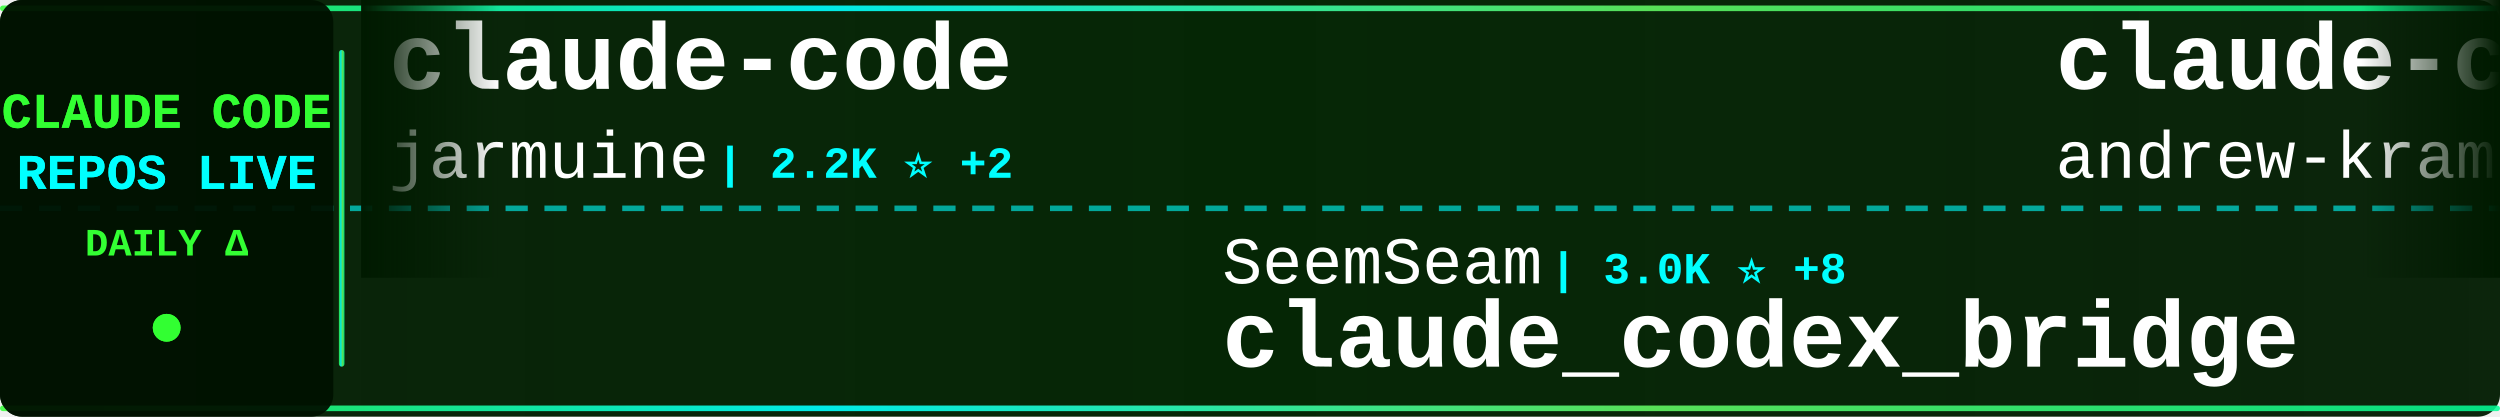
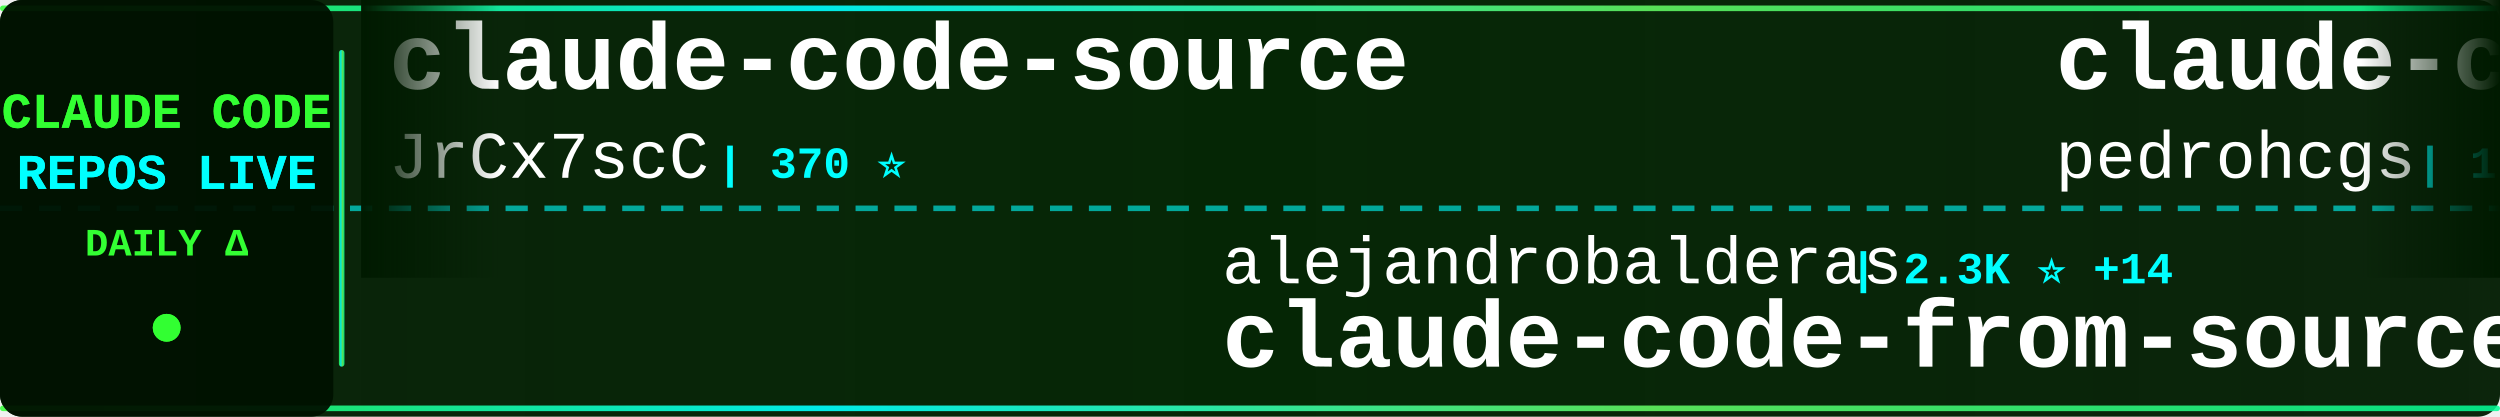
<svg xmlns="http://www.w3.org/2000/svg" width="900" height="150">
  <defs>
    <linearGradient id="tickerBg" x1="0%" y1="0%" x2="100%" y2="0%">
      <stop offset="0%" style="stop-color:#001a00;stop-opacity:0.95" />
      <stop offset="50%" style="stop-color:#002200;stop-opacity:0.98" />
      <stop offset="100%" style="stop-color:#001a00;stop-opacity:0.95" />
    </linearGradient>
    <linearGradient id="borderGrad" x1="0%" y1="0%" x2="100%" y2="0%">
      <stop offset="0%" style="stop-color:#33ff33;stop-opacity:0.85">
        <animate attributeName="stop-opacity" values="0.85;1;0.85" dur="2s" repeatCount="indefinite" />
      </stop>
      <stop offset="33%" style="stop-color:#00ffff;stop-opacity:0.9">
        <animate attributeName="stop-opacity" values="0.9;1;0.9" dur="2.2s" repeatCount="indefinite" />
      </stop>
      <stop offset="66%" style="stop-color:#66ff66;stop-opacity:0.85">
        <animate attributeName="stop-opacity" values="0.85;1;0.85" dur="1.8s" repeatCount="indefinite" />
      </stop>
      <stop offset="100%" style="stop-color:#00ff99;stop-opacity:0.85">
        <animate attributeName="stop-opacity" values="0.85;1;0.85" dur="2s" repeatCount="indefinite" />
      </stop>
    </linearGradient>
    <filter id="textGlow">
      <feGaussianBlur stdDeviation="0.1" result="coloredBlur" />
      <feMerge>
        <feMergeNode in="coloredBlur" />
        <feMergeNode in="SourceGraphic" />
      </feMerge>
    </filter>
    <filter id="metricGlow">
      <feGaussianBlur stdDeviation="0.2" result="coloredBlur" />
      <feMerge>
        <feMergeNode in="coloredBlur" />
        <feMergeNode in="SourceGraphic" />
      </feMerge>
    </filter>
    <linearGradient id="leftFade" x1="0%" y1="0%" x2="100%" y2="0%">
      <stop offset="0%" style="stop-color:#001a00;stop-opacity:1" />
      <stop offset="100%" style="stop-color:#001a00;stop-opacity:0" />
    </linearGradient>
    <linearGradient id="rightFade" x1="0%" y1="0%" x2="100%" y2="0%">
      <stop offset="0%" style="stop-color:#001a00;stop-opacity:0" />
      <stop offset="100%" style="stop-color:#001a00;stop-opacity:1" />
    </linearGradient>
  </defs>
  <rect width="900" height="150" fill="url(#tickerBg)" rx="8" />
  <rect x="0" y="2" width="900" height="2" fill="url(#borderGrad)" rx="1" />
  <rect x="0" y="146" width="900" height="2" fill="url(#borderGrad)" rx="1" />
  <line x1="0" y1="75" x2="900" y2="75" stroke="#00ffff" stroke-width="2" stroke-dasharray="8 6" opacity="0.6" />
  <rect x="0" y="0" width="120" height="150" fill="#001100" opacity="0.95" rx="8" />
  <text x="60" y="46" font-family="'Courier New', monospace" font-size="18" font-weight="bold" fill="#33ff33" text-anchor="middle" filter="url(#textGlow)">
    CLAUDE CODE
  </text>
  <text x="60" y="68" font-family="'Courier New', monospace" font-size="18" font-weight="bold" fill="#00ffff" text-anchor="middle" filter="url(#textGlow)">
    REPOS LIVE
  </text>
  <text x="60" y="92" font-family="'Courier New', monospace" font-size="14" font-weight="bold" fill="#33ff33" text-anchor="middle">
    DAILY Δ
  </text>
  <circle cx="60" cy="118" r="5" fill="#33ff33" filter="url(#metricGlow)">
    <animate attributeName="r" values="4;6;4" dur="1.5s" repeatCount="indefinite" />
    <animate attributeName="opacity" values="0.6;1;0.6" dur="1.5s" repeatCount="indefinite" />
  </circle>
  <rect x="122" y="18" width="2" height="114" fill="url(#borderGrad)" rx="1" />
  <clipPath id="tickerClip">
    <rect x="130" y="0" width="770" height="150" />
  </clipPath>
  <g clip-path="url(#tickerClip)">
    <g id="tickerItems">
      <animateTransform attributeName="transform" attributeType="XML" type="translate" from="0 0" to="-3000 0" dur="54s" repeatCount="indefinite" />
      <g transform="translate(0, 0)">
-         <text x="140" y="32" font-family="'Courier New', monospace" font-size="34" font-weight="bold" fill="#ffffff">claude-code</text>
-         <text x="140" y="64" font-family="'Courier New', monospace" font-size="24" font-weight="normal" fill="#ffffff" opacity="1.0">jarmuine</text>
-         <text x="258" y="64" font-family="'Courier New', monospace" font-size="16" font-weight="bold" fill="#00ffff"> | 2.2K ⭐ +2</text>
+         <text x="140" y="32" font-family="'Courier New', monospace" font-size="34" font-weight="bold" fill="#ffffff">claude-code-source</text>
+         <text x="140" y="64" font-family="'Courier New', monospace" font-size="24" font-weight="normal" fill="#ffffff" opacity="1.0">JrCx7scC</text>
+         <text x="258" y="64" font-family="'Courier New', monospace" font-size="16" font-weight="bold" fill="#00ffff"> | 370 ⭐</text>
      </g>
      <g transform="translate(300, 0)">
-         <text x="140" y="102" font-family="'Courier New', monospace" font-size="24" font-weight="normal" fill="#ffffff" opacity="1.0">SeemSeam</text>
-         <text x="258" y="102" font-family="'Courier New', monospace" font-size="16" font-weight="bold" fill="#00ffff"> | 3.0K ⭐ +8</text>
-         <text x="140" y="132" font-family="'Courier New', monospace" font-size="34" font-weight="bold" fill="#ffffff">claude_codex_bridge</text>
+         <text x="140" y="102" font-family="'Courier New', monospace" font-size="24" font-weight="normal" fill="#ffffff" opacity="1.0">alejandrobalderas</text>
+         <text x="366" y="102" font-family="'Courier New', monospace" font-size="16" font-weight="bold" fill="#00ffff"> | 2.3K ⭐ +14</text>
+         <text x="140" y="132" font-family="'Courier New', monospace" font-size="34" font-weight="bold" fill="#ffffff">claude-code-from-source</text>
      </g>
      <g transform="translate(600, 0)">
-         <text x="140" y="32" font-family="'Courier New', monospace" font-size="34" font-weight="bold" fill="#ffffff">claude-code-source-build</text>
-         <text x="140" y="64" font-family="'Courier New', monospace" font-size="24" font-weight="normal" fill="#ffffff" opacity="1.0">andrew-kramer-inno</text>
-         <text x="378" y="64" font-family="'Courier New', monospace" font-size="16" font-weight="bold" fill="#00ffff"> | 589 ⭐</text>
+         <text x="140" y="32" font-family="'Courier New', monospace" font-size="34" font-weight="bold" fill="#ffffff">claude-code-my-workflow</text>
+         <text x="140" y="64" font-family="'Courier New', monospace" font-size="24" font-weight="normal" fill="#ffffff" opacity="1.0">pedrohcgs</text>
+         <text x="270" y="64" font-family="'Courier New', monospace" font-size="16" font-weight="bold" fill="#00ffff"> | 1.3K ⭐ +8</text>
      </g>
      <g transform="translate(900, 0)">
-         <text x="140" y="102" font-family="'Courier New', monospace" font-size="24" font-weight="normal" fill="#ffffff" opacity="1.0">fuergaosi233</text>
-         <text x="306" y="102" font-family="'Courier New', monospace" font-size="16" font-weight="bold" fill="#00ffff"> | 2.7K ⭐ +3</text>
-         <text x="140" y="132" font-family="'Courier New', monospace" font-size="34" font-weight="bold" fill="#ffffff">claude-code-proxy</text>
+         <text x="140" y="102" font-family="'Courier New', monospace" font-size="24" font-weight="normal" fill="#ffffff" opacity="1.0">huangserva</text>
+         <text x="282" y="102" font-family="'Courier New', monospace" font-size="16" font-weight="bold" fill="#00ffff"> | 608 ⭐</text>
+         <text x="140" y="132" font-family="'Courier New', monospace" font-size="34" font-weight="bold" fill="#ffffff">claude-code-cli</text>
      </g>
      <g transform="translate(1200, 0)">
-         <text x="140" y="32" font-family="'Courier New', monospace" font-size="34" font-weight="bold" fill="#ffffff">ClaudeCodeAgents</text>
-         <text x="140" y="64" font-family="'Courier New', monospace" font-size="24" font-weight="normal" fill="#ffffff" opacity="1.0">darcyegb</text>
-         <text x="258" y="64" font-family="'Courier New', monospace" font-size="16" font-weight="bold" fill="#00ffff"> | 732 ⭐ +1</text>
+         <text x="140" y="32" font-family="'Courier New', monospace" font-size="34" font-weight="bold" fill="#ffffff">claude-coder</text>
+         <text x="140" y="64" font-family="'Courier New', monospace" font-size="24" font-weight="normal" fill="#ffffff" opacity="1.0">kodu-ai</text>
+         <text x="246" y="64" font-family="'Courier New', monospace" font-size="16" font-weight="bold" fill="#00ffff"> | 5.3K ⭐</text>
      </g>
      <g transform="translate(1500, 0)">
-         <text x="140" y="102" font-family="'Courier New', monospace" font-size="24" font-weight="normal" fill="#ffffff" opacity="1.0">AprilNEA</text>
-         <text x="258" y="102" font-family="'Courier New', monospace" font-size="16" font-weight="bold" fill="#00ffff"> | 388 ⭐</text>
-         <text x="140" y="132" font-family="'Courier New', monospace" font-size="34" font-weight="bold" fill="#ffffff">claude-code-source</text>
+         <text x="140" y="102" font-family="'Courier New', monospace" font-size="24" font-weight="normal" fill="#ffffff" opacity="1.0">luyao618</text>
+         <text x="258" y="102" font-family="'Courier New', monospace" font-size="16" font-weight="bold" fill="#00ffff"> | 1.6K ⭐ +6</text>
+         <text x="140" y="132" font-family="'Courier New', monospace" font-size="34" font-weight="bold" fill="#ffffff">Claude-Code-Source-Study</text>
      </g>
      <g transform="translate(1800, 0)">
-         <text x="140" y="32" font-family="'Courier New', monospace" font-size="34" font-weight="bold" fill="#ffffff">Claude-code</text>
-         <text x="140" y="64" font-family="'Courier New', monospace" font-size="24" font-weight="normal" fill="#ffffff" opacity="1.0">fazxes</text>
-         <text x="234" y="64" font-family="'Courier New', monospace" font-size="16" font-weight="bold" fill="#00ffff"> | 222 ⭐</text>
+         <text x="140" y="32" font-family="'Courier New', monospace" font-size="34" font-weight="bold" fill="#ffffff">oh-my-claudecode</text>
+         <text x="140" y="64" font-family="'Courier New', monospace" font-size="24" font-weight="normal" fill="#ffffff" opacity="1.0">Yeachan-Heo</text>
+         <text x="294" y="64" font-family="'Courier New', monospace" font-size="16" font-weight="bold" fill="#00ffff"> | 36.8K ⭐ +71</text>
      </g>
      <g transform="translate(2100, 0)">
-         <text x="140" y="102" font-family="'Courier New', monospace" font-size="24" font-weight="normal" fill="#ffffff" opacity="1.0">ykdojo</text>
-         <text x="234" y="102" font-family="'Courier New', monospace" font-size="16" font-weight="bold" fill="#00ffff"> | 8.9K ⭐ +12</text>
-         <text x="140" y="132" font-family="'Courier New', monospace" font-size="34" font-weight="bold" fill="#ffffff">claude-code-tips</text>
+         <text x="140" y="102" font-family="'Courier New', monospace" font-size="24" font-weight="normal" fill="#ffffff" opacity="1.0">shanraisshan</text>
+         <text x="306" y="102" font-family="'Courier New', monospace" font-size="16" font-weight="bold" fill="#00ffff"> | 58.8K ⭐ +322</text>
+         <text x="140" y="132" font-family="'Courier New', monospace" font-size="34" font-weight="bold" fill="#ffffff">claude-code-best-practic...</text>
      </g>
      <g transform="translate(2400, 0)">
-         <text x="140" y="32" font-family="'Courier New', monospace" font-size="34" font-weight="bold" fill="#ffffff">claude-code-system-promp...</text>
-         <text x="140" y="64" font-family="'Courier New', monospace" font-size="24" font-weight="normal" fill="#ffffff" opacity="1.0">Piebald-AI</text>
-         <text x="282" y="64" font-family="'Courier New', monospace" font-size="16" font-weight="bold" fill="#00ffff"> | 11.3K ⭐ +23</text>
+         <text x="140" y="32" font-family="'Courier New', monospace" font-size="34" font-weight="bold" fill="#ffffff">Open-ClaudeCode</text>
+         <text x="140" y="64" font-family="'Courier New', monospace" font-size="24" font-weight="normal" fill="#ffffff" opacity="1.0">LING71671</text>
+         <text x="270" y="64" font-family="'Courier New', monospace" font-size="16" font-weight="bold" fill="#00ffff"> | 897 ⭐</text>
      </g>
      <g transform="translate(2700, 0)">
-         <text x="140" y="102" font-family="'Courier New', monospace" font-size="24" font-weight="normal" fill="#ffffff" opacity="1.0">shareAI-lab</text>
-         <text x="294" y="102" font-family="'Courier New', monospace" font-size="16" font-weight="bold" fill="#00ffff"> | 67.8K ⭐ +158</text>
-         <text x="140" y="132" font-family="'Courier New', monospace" font-size="34" font-weight="bold" fill="#ffffff">learn-claude-code</text>
+         <text x="140" y="102" font-family="'Courier New', monospace" font-size="24" font-weight="normal" fill="#ffffff" opacity="1.0">repowise-dev</text>
+         <text x="306" y="102" font-family="'Courier New', monospace" font-size="16" font-weight="bold" fill="#00ffff"> | 1.1K ⭐</text>
+         <text x="140" y="132" font-family="'Courier New', monospace" font-size="34" font-weight="bold" fill="#ffffff">claude-code-prompts</text>
      </g>
      <g transform="translate(3000, 0)">
-         <text x="140" y="32" font-family="'Courier New', monospace" font-size="34" font-weight="bold" fill="#ffffff">claude-code</text>
-         <text x="140" y="64" font-family="'Courier New', monospace" font-size="24" font-weight="normal" fill="#ffffff" opacity="1.0">jarmuine</text>
-         <text x="258" y="64" font-family="'Courier New', monospace" font-size="16" font-weight="bold" fill="#00ffff"> | 2.2K ⭐ +2</text>
+         <text x="140" y="32" font-family="'Courier New', monospace" font-size="34" font-weight="bold" fill="#ffffff">claude-code-source</text>
+         <text x="140" y="64" font-family="'Courier New', monospace" font-size="24" font-weight="normal" fill="#ffffff" opacity="1.0">JrCx7scC</text>
+         <text x="258" y="64" font-family="'Courier New', monospace" font-size="16" font-weight="bold" fill="#00ffff"> | 370 ⭐</text>
      </g>
      <g transform="translate(3300, 0)">
-         <text x="140" y="102" font-family="'Courier New', monospace" font-size="24" font-weight="normal" fill="#ffffff" opacity="1.0">SeemSeam</text>
-         <text x="258" y="102" font-family="'Courier New', monospace" font-size="16" font-weight="bold" fill="#00ffff"> | 3.0K ⭐ +8</text>
-         <text x="140" y="132" font-family="'Courier New', monospace" font-size="34" font-weight="bold" fill="#ffffff">claude_codex_bridge</text>
+         <text x="140" y="102" font-family="'Courier New', monospace" font-size="24" font-weight="normal" fill="#ffffff" opacity="1.0">alejandrobalderas</text>
+         <text x="366" y="102" font-family="'Courier New', monospace" font-size="16" font-weight="bold" fill="#00ffff"> | 2.3K ⭐ +14</text>
+         <text x="140" y="132" font-family="'Courier New', monospace" font-size="34" font-weight="bold" fill="#ffffff">claude-code-from-source</text>
      </g>
      <g transform="translate(3600, 0)">
-         <text x="140" y="32" font-family="'Courier New', monospace" font-size="34" font-weight="bold" fill="#ffffff">claude-code-source-build</text>
-         <text x="140" y="64" font-family="'Courier New', monospace" font-size="24" font-weight="normal" fill="#ffffff" opacity="1.0">andrew-kramer-inno</text>
-         <text x="378" y="64" font-family="'Courier New', monospace" font-size="16" font-weight="bold" fill="#00ffff"> | 589 ⭐</text>
+         <text x="140" y="32" font-family="'Courier New', monospace" font-size="34" font-weight="bold" fill="#ffffff">claude-code-my-workflow</text>
+         <text x="140" y="64" font-family="'Courier New', monospace" font-size="24" font-weight="normal" fill="#ffffff" opacity="1.0">pedrohcgs</text>
+         <text x="270" y="64" font-family="'Courier New', monospace" font-size="16" font-weight="bold" fill="#00ffff"> | 1.3K ⭐ +8</text>
      </g>
      <g transform="translate(3900, 0)">
-         <text x="140" y="102" font-family="'Courier New', monospace" font-size="24" font-weight="normal" fill="#ffffff" opacity="1.0">fuergaosi233</text>
-         <text x="306" y="102" font-family="'Courier New', monospace" font-size="16" font-weight="bold" fill="#00ffff"> | 2.7K ⭐ +3</text>
-         <text x="140" y="132" font-family="'Courier New', monospace" font-size="34" font-weight="bold" fill="#ffffff">claude-code-proxy</text>
+         <text x="140" y="102" font-family="'Courier New', monospace" font-size="24" font-weight="normal" fill="#ffffff" opacity="1.0">huangserva</text>
+         <text x="282" y="102" font-family="'Courier New', monospace" font-size="16" font-weight="bold" fill="#00ffff"> | 608 ⭐</text>
+         <text x="140" y="132" font-family="'Courier New', monospace" font-size="34" font-weight="bold" fill="#ffffff">claude-code-cli</text>
      </g>
    </g>
  </g>
  <rect x="130" y="0" width="50" height="100" fill="url(#leftFade)" />
  <rect x="850" y="0" width="50" height="100" fill="url(#rightFade)" />
</svg>
